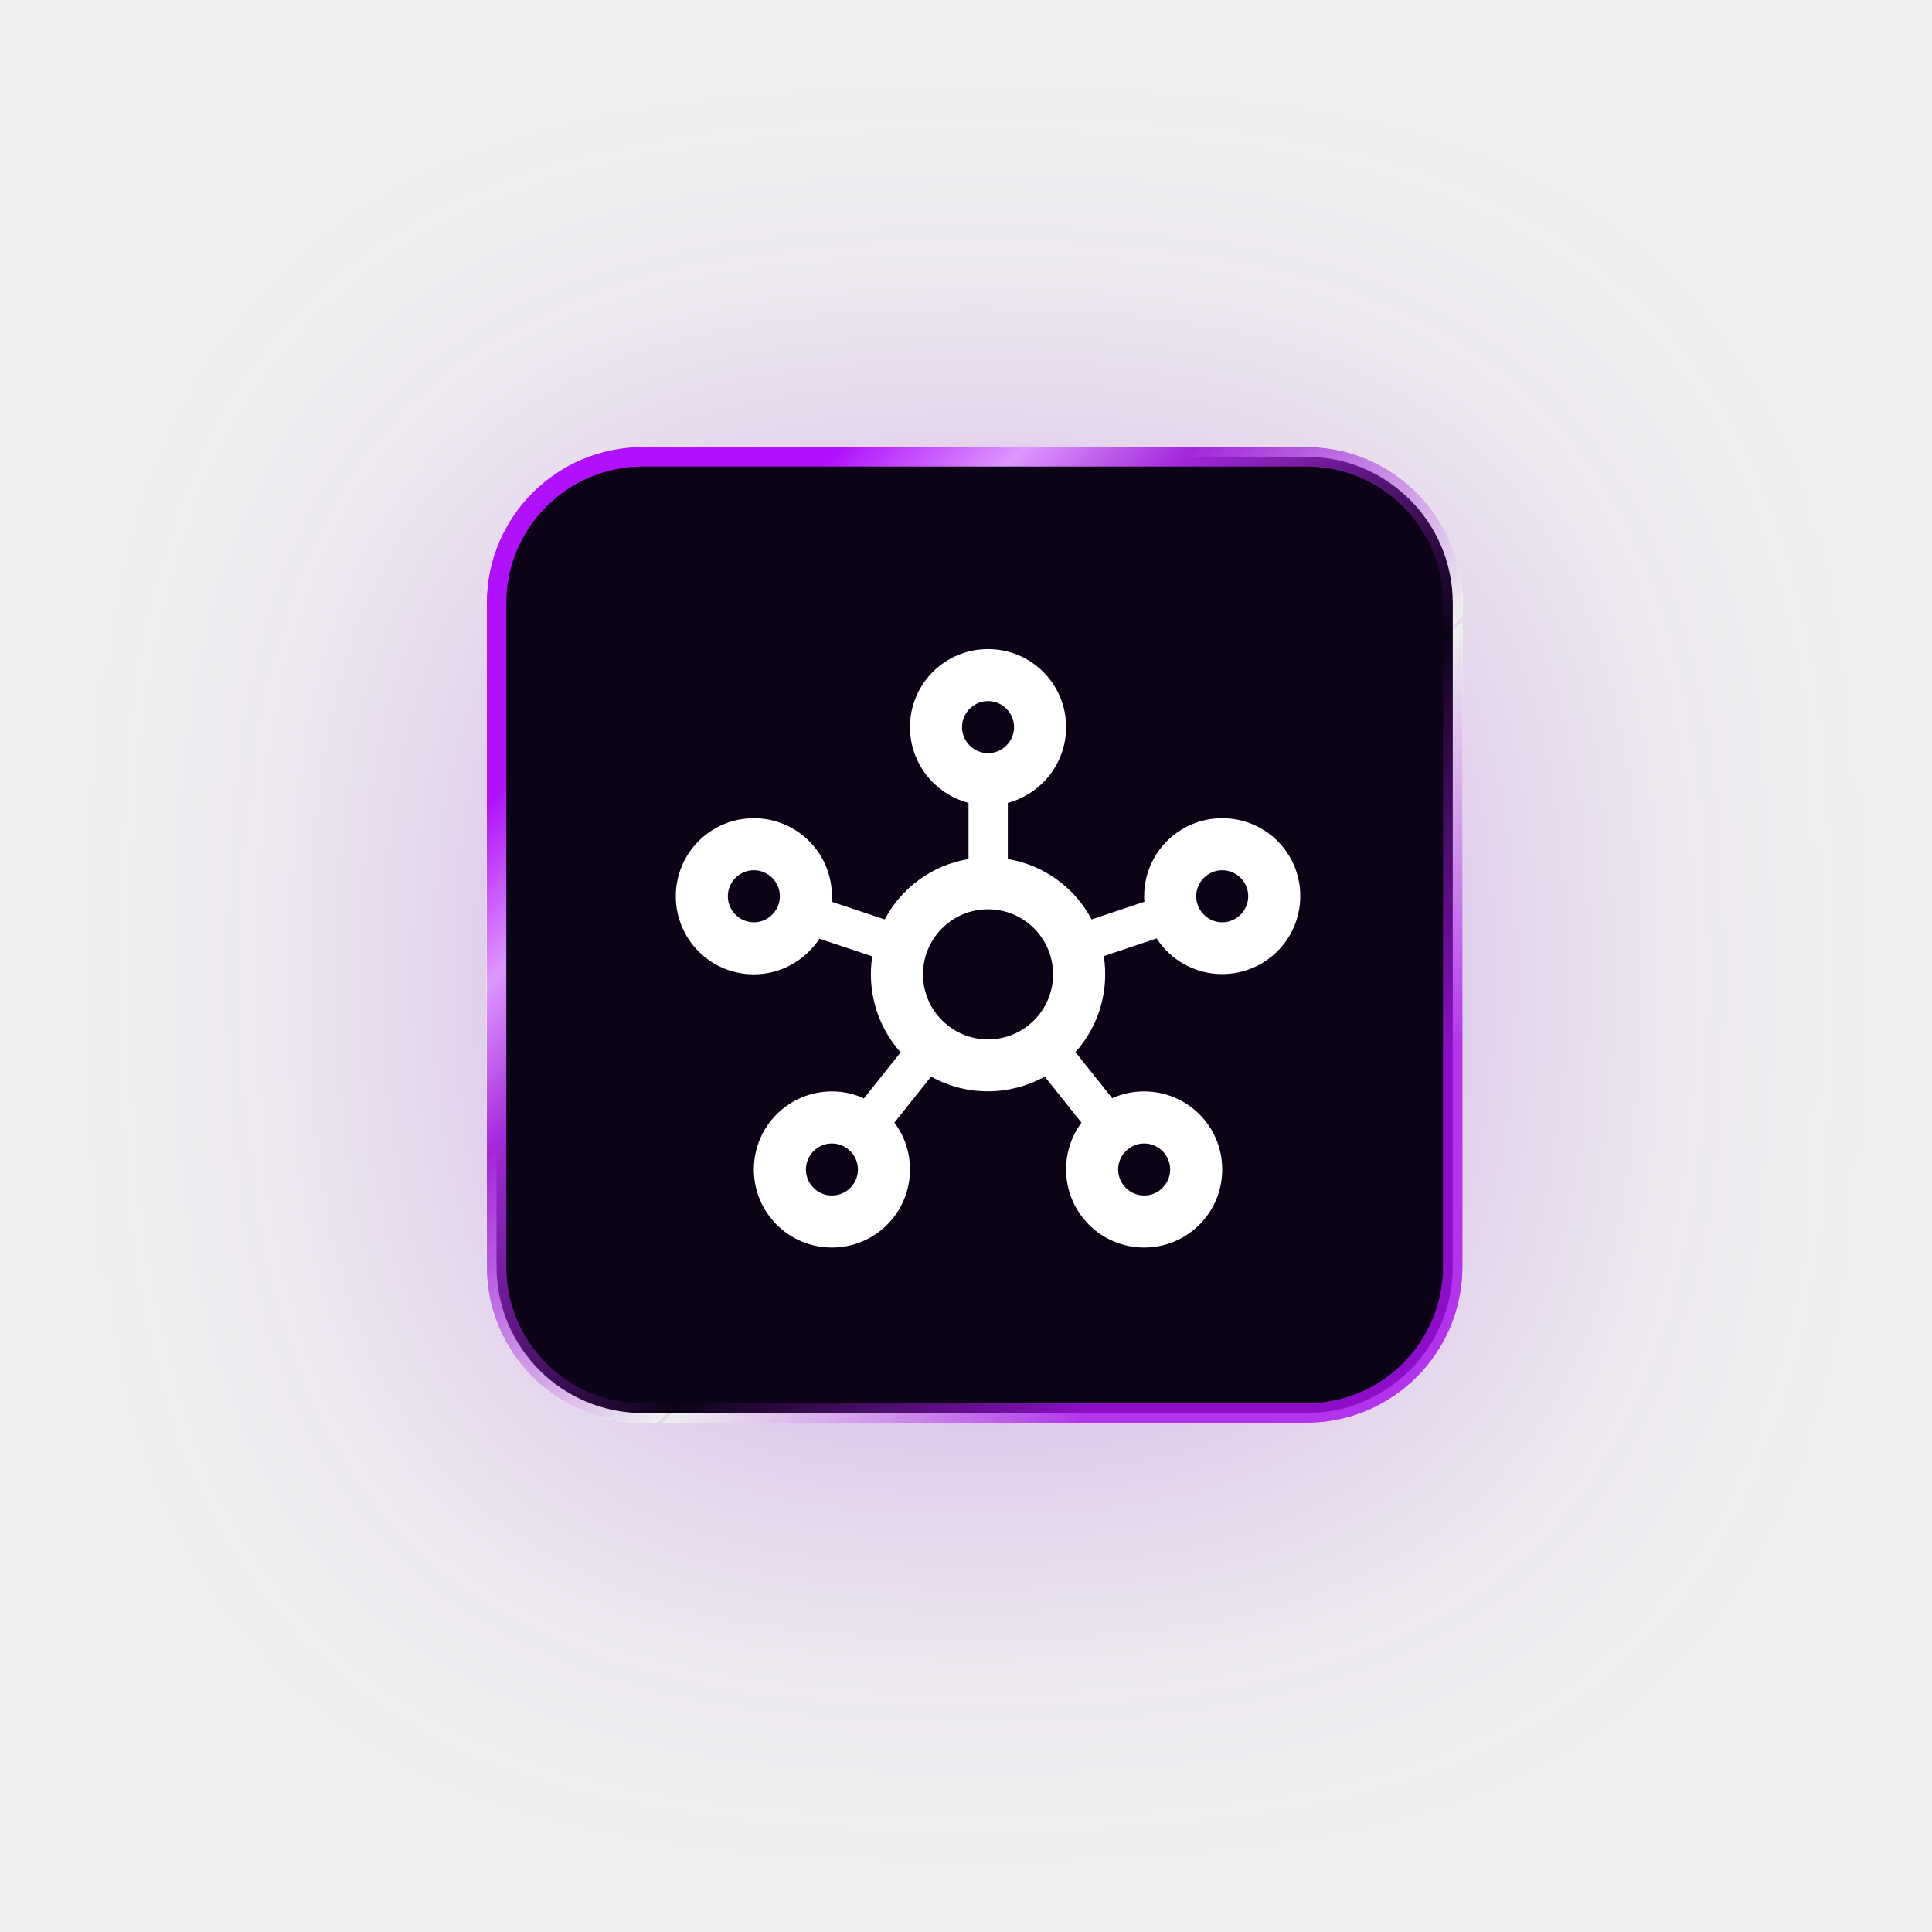
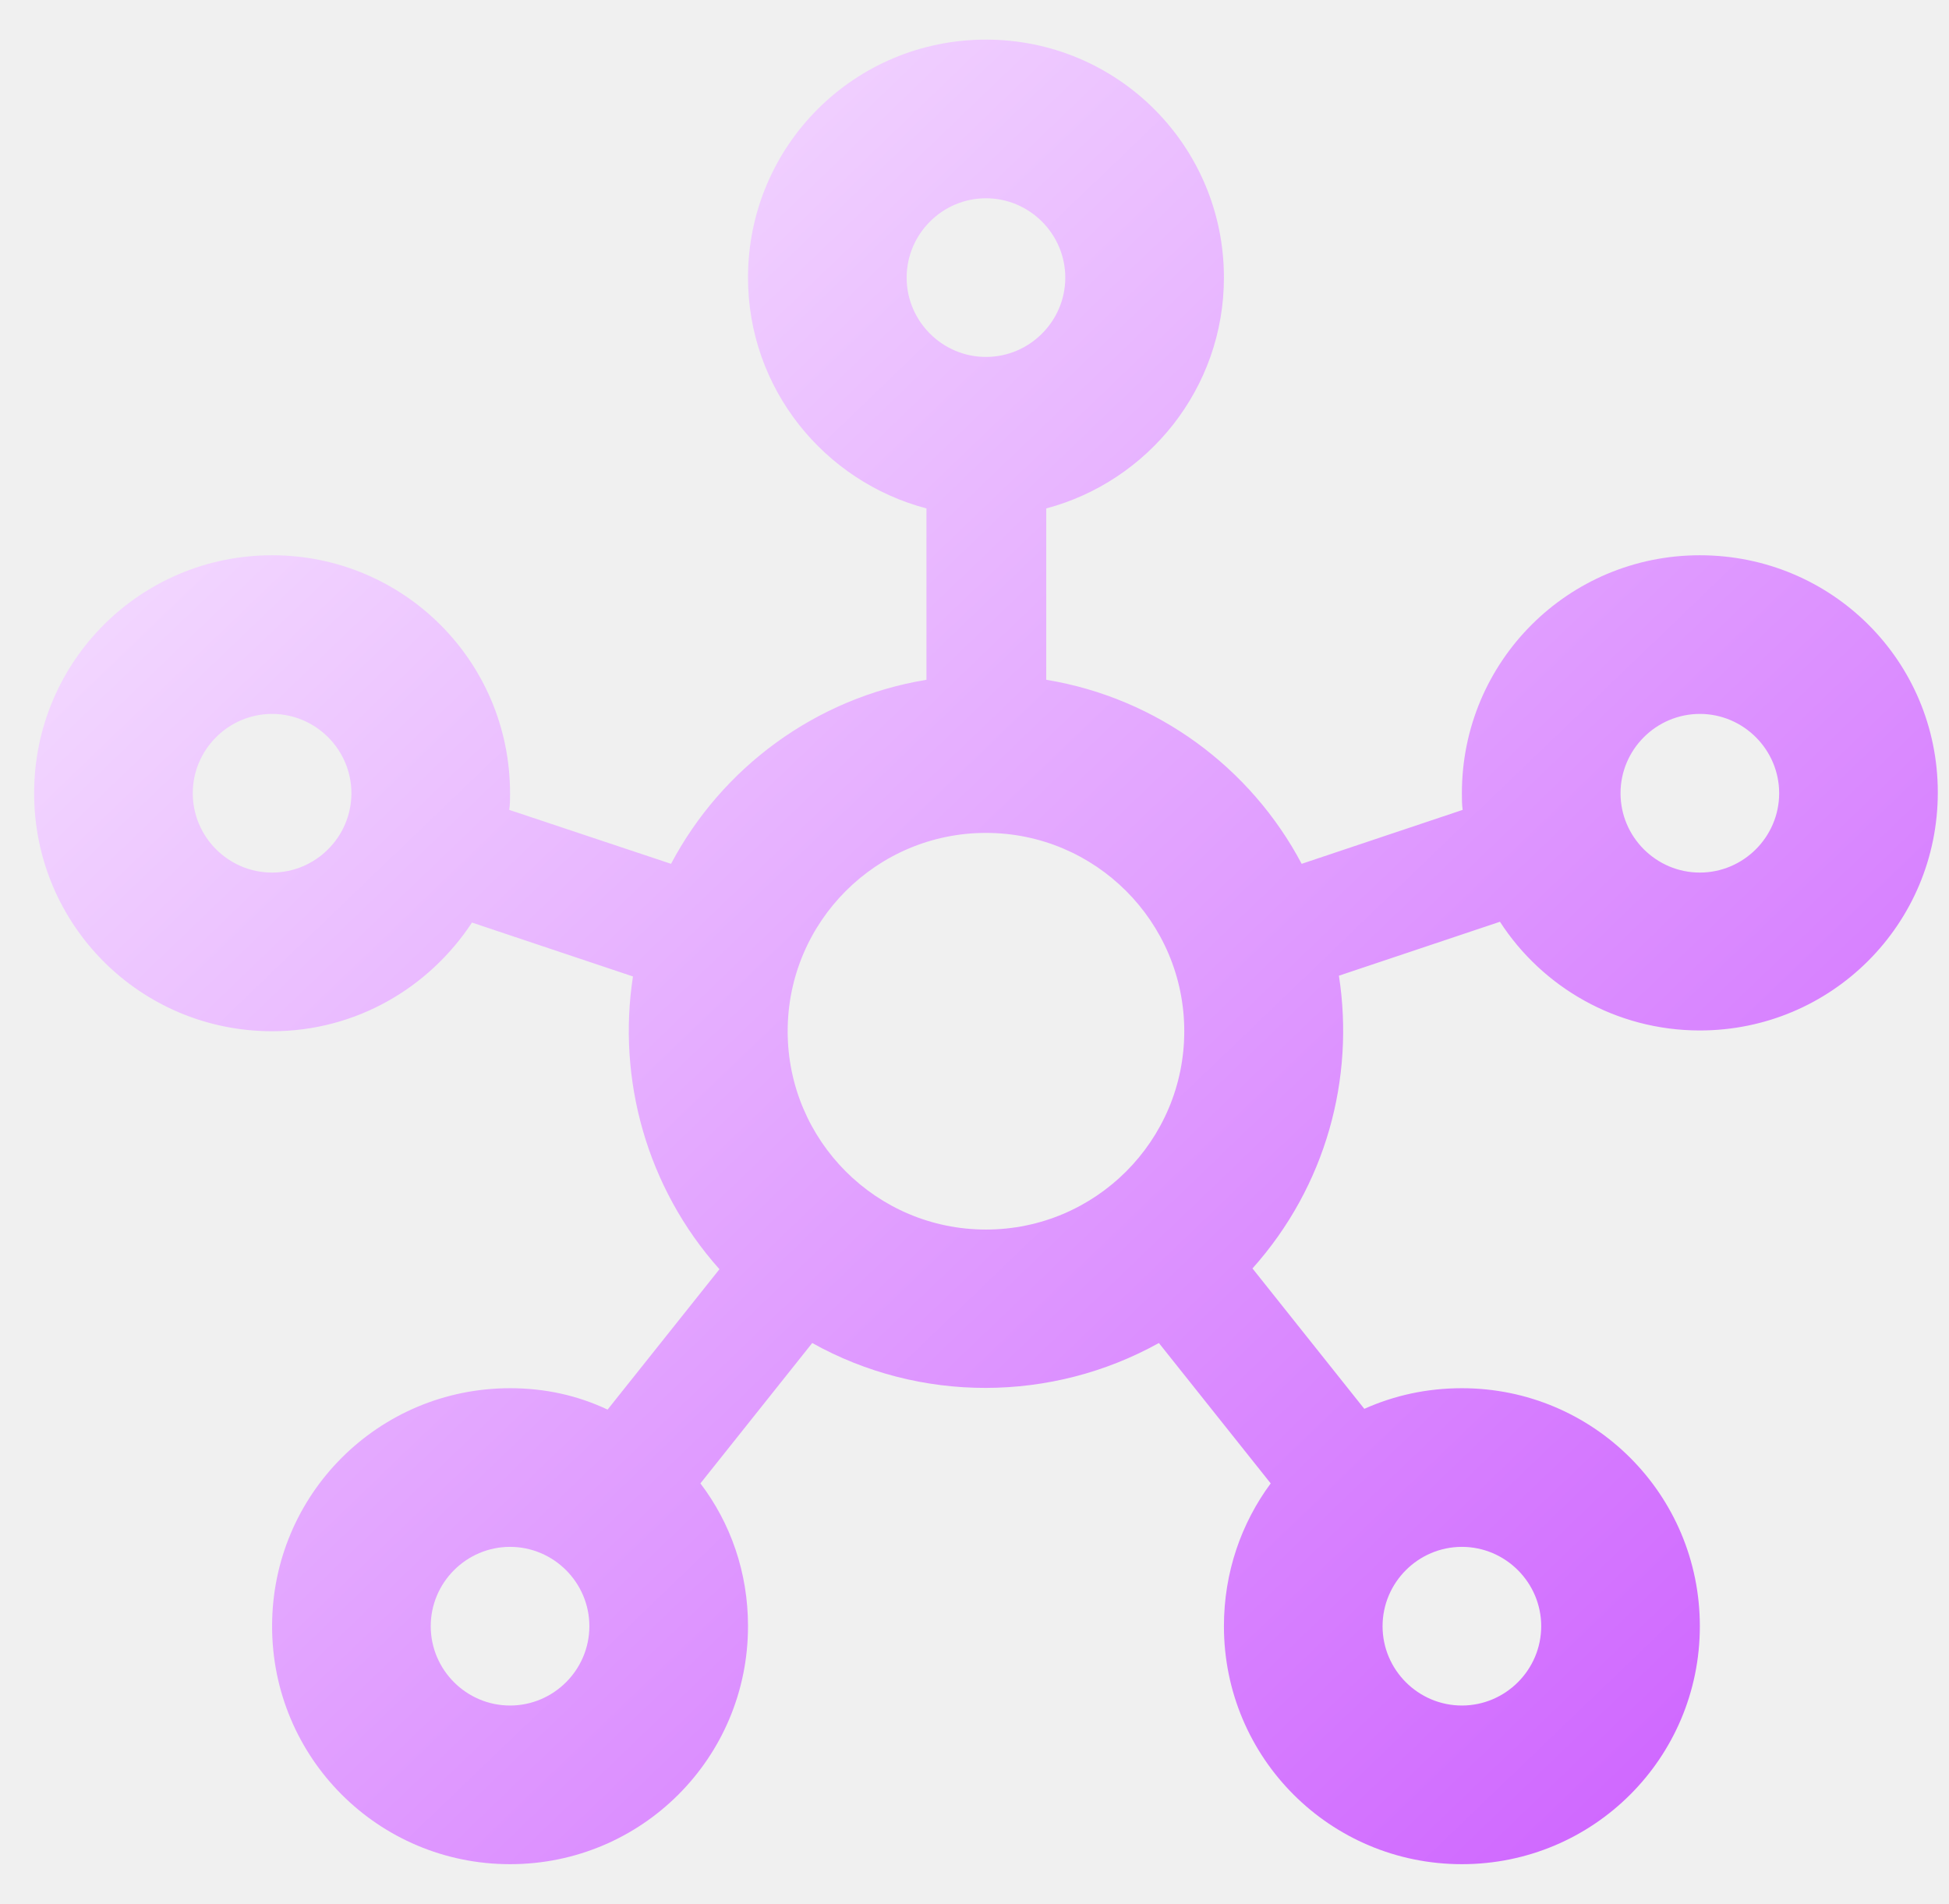
- <svg xmlns="http://www.w3.org/2000/svg" width="99" height="99" viewBox="0 0 99 99" fill="none">
-   <g filter="url(#filter0_d_5002_6355)">
-     <rect x="25.443" y="23.408" width="49" height="49" rx="7.5" fill="#0D0317" stroke="url(#paint0_linear_5002_6355)" />
-     <g clip-path="url(#clip0_5002_6355)">
-       <path d="M62.629 41.927C60.416 41.927 58.629 43.714 58.629 45.927C58.629 46.021 58.629 46.114 58.642 46.207L55.936 47.114C55.082 45.501 53.509 44.327 51.642 44.021V41.141C53.349 40.687 54.629 39.127 54.629 37.261C54.629 35.047 52.842 33.261 50.629 33.261C48.416 33.261 46.629 35.047 46.629 37.261C46.629 39.127 47.909 40.687 49.629 41.141V44.021C47.762 44.327 46.189 45.501 45.336 47.114L42.616 46.207C42.629 46.114 42.629 46.021 42.629 45.927C42.629 43.714 40.842 41.927 38.629 41.927C36.416 41.927 34.629 43.714 34.629 45.927C34.629 48.141 36.416 49.927 38.629 49.927C40.042 49.927 41.269 49.194 41.989 48.101L44.696 49.007C44.429 50.727 44.922 52.554 46.149 53.927L44.269 56.287C43.762 56.047 43.216 55.927 42.629 55.927C40.416 55.927 38.629 57.714 38.629 59.927C38.629 62.141 40.416 63.927 42.629 63.927C44.842 63.927 46.629 62.141 46.629 59.927C46.629 59.021 46.336 58.194 45.829 57.527L47.709 55.167C49.522 56.181 51.736 56.167 53.536 55.167L55.416 57.527C54.922 58.194 54.629 59.021 54.629 59.927C54.629 62.141 56.416 63.927 58.629 63.927C60.842 63.927 62.629 62.141 62.629 59.927C62.629 57.714 60.842 55.927 58.629 55.927C58.042 55.927 57.496 56.047 56.989 56.274L55.109 53.914C56.349 52.527 56.829 50.714 56.562 48.994L59.269 48.087C59.976 49.181 61.216 49.914 62.629 49.914C64.842 49.914 66.629 48.127 66.629 45.914C66.629 43.701 64.842 41.927 62.629 41.927ZM38.629 47.261C37.896 47.261 37.296 46.661 37.296 45.927C37.296 45.194 37.896 44.594 38.629 44.594C39.362 44.594 39.962 45.194 39.962 45.927C39.962 46.661 39.362 47.261 38.629 47.261ZM42.629 61.261C41.896 61.261 41.296 60.661 41.296 59.927C41.296 59.194 41.896 58.594 42.629 58.594C43.362 58.594 43.962 59.194 43.962 59.927C43.962 60.661 43.362 61.261 42.629 61.261ZM49.296 37.261C49.296 36.527 49.896 35.927 50.629 35.927C51.362 35.927 51.962 36.527 51.962 37.261C51.962 37.994 51.362 38.594 50.629 38.594C49.896 38.594 49.296 37.994 49.296 37.261ZM50.629 53.261C48.789 53.261 47.296 51.767 47.296 49.927C47.296 48.087 48.789 46.594 50.629 46.594C52.469 46.594 53.962 48.087 53.962 49.927C53.962 51.767 52.469 53.261 50.629 53.261ZM58.629 58.594C59.362 58.594 59.962 59.194 59.962 59.927C59.962 60.661 59.362 61.261 58.629 61.261C57.896 61.261 57.296 60.661 57.296 59.927C57.296 59.194 57.896 58.594 58.629 58.594ZM62.629 47.261C61.896 47.261 61.296 46.661 61.296 45.927C61.296 45.194 61.896 44.594 62.629 44.594C63.362 44.594 63.962 45.194 63.962 45.927C63.962 46.661 63.362 47.261 62.629 47.261Z" fill="white" />
-     </g>
+ <svg xmlns="http://www.w3.org/2000/svg" width="43" height="42" viewBox="0 0 43 42" fill="none">
+   <g clip-path="url(#clip0_6530_36359)">
+     <path d="M37.503 12.249C34.598 12.249 32.253 14.594 32.253 17.499C32.253 17.622 32.253 17.744 32.27 17.866L28.718 19.056C27.598 16.939 25.533 15.399 23.083 14.996V11.216C25.323 10.621 27.003 8.574 27.003 6.124C27.003 3.219 24.658 0.874 21.753 0.874C18.848 0.874 16.503 3.219 16.503 6.124C16.503 8.574 18.183 10.621 20.44 11.216V14.996C17.99 15.399 15.925 16.939 14.805 19.056L11.235 17.866C11.253 17.744 11.253 17.622 11.253 17.499C11.253 14.594 8.908 12.249 6.003 12.249C3.098 12.249 0.753 14.594 0.753 17.499C0.753 20.404 3.098 22.749 6.003 22.749C7.858 22.749 9.468 21.787 10.413 20.352L13.965 21.541C13.615 23.799 14.263 26.197 15.873 27.999L13.405 31.096C12.74 30.782 12.023 30.624 11.253 30.624C8.348 30.624 6.003 32.969 6.003 35.874C6.003 38.779 8.348 41.124 11.253 41.124C14.158 41.124 16.503 38.779 16.503 35.874C16.503 34.684 16.118 33.599 15.453 32.724L17.92 29.627C20.3 30.956 23.205 30.939 25.568 29.627L28.035 32.724C27.388 33.599 27.003 34.684 27.003 35.874C27.003 38.779 29.348 41.124 32.253 41.124C35.158 41.124 37.503 38.779 37.503 35.874C37.503 32.969 35.158 30.624 32.253 30.624C31.483 30.624 30.765 30.782 30.1 31.079L27.633 27.982C29.26 26.162 29.89 23.782 29.54 21.524L33.093 20.334C34.02 21.769 35.648 22.732 37.503 22.732C40.408 22.732 42.753 20.387 42.753 17.482C42.753 14.576 40.408 12.249 37.503 12.249ZM6.003 19.249C5.04 19.249 4.253 18.462 4.253 17.499C4.253 16.537 5.04 15.749 6.003 15.749C6.965 15.749 7.753 16.537 7.753 17.499C7.753 18.462 6.965 19.249 6.003 19.249ZM11.253 37.624C10.29 37.624 9.503 36.837 9.503 35.874C9.503 34.911 10.29 34.124 11.253 34.124C12.215 34.124 13.003 34.911 13.003 35.874C13.003 36.837 12.215 37.624 11.253 37.624ZM20.003 6.124C20.003 5.162 20.79 4.374 21.753 4.374C22.715 4.374 23.503 5.162 23.503 6.124C23.503 7.087 22.715 7.874 21.753 7.874C20.79 7.874 20.003 7.087 20.003 6.124ZM21.753 27.124C19.338 27.124 17.378 25.164 17.378 22.749C17.378 20.334 19.338 18.374 21.753 18.374C24.168 18.374 26.128 20.334 26.128 22.749C26.128 25.164 24.168 27.124 21.753 27.124ZM32.253 34.124C33.215 34.124 34.003 34.911 34.003 35.874C34.003 36.837 33.215 37.624 32.253 37.624C31.29 37.624 30.503 36.837 30.503 35.874C30.503 34.911 31.29 34.124 32.253 34.124ZM37.503 19.249C36.54 19.249 35.753 18.462 35.753 17.499C35.753 16.537 36.54 15.749 37.503 15.749C38.465 15.749 39.253 16.537 39.253 17.499C39.253 18.462 38.465 19.249 37.503 19.249Z" fill="url(#paint0_linear_6530_36359)" />
  </g>
  <defs>
-     <filter id="filter0_d_5002_6355" x="0.943" y="0.594" width="98.186" height="98.314" filterUnits="userSpaceOnUse" color-interpolation-filters="sRGB">
-       <feFlood flood-opacity="0" result="BackgroundImageFix" />
-       <feColorMatrix in="SourceAlpha" type="matrix" values="0 0 0 0 0 0 0 0 0 0 0 0 0 0 0 0 0 0 127 0" result="hardAlpha" />
-       <feOffset dy="2" />
-       <feGaussianBlur stdDeviation="12" />
-       <feComposite in2="hardAlpha" operator="out" />
-       <feColorMatrix type="matrix" values="0 0 0 0 0.542 0 0 0 0 0.073 0 0 0 0 0.829 0 0 0 0.3 0" />
-       <feBlend mode="normal" in2="BackgroundImageFix" result="effect1_dropShadow_5002_6355" />
-       <feBlend mode="normal" in="SourceGraphic" in2="effect1_dropShadow_5002_6355" result="shape" />
-     </filter>
-     <linearGradient id="paint0_linear_5002_6355" x1="32.477" y1="32.19" x2="74.104" y2="73.749" gradientUnits="userSpaceOnUse">
-       <stop offset="0.016" stop-color="#B010FB" />
-       <stop offset="0.13" stop-color="#DE97FF" />
-       <stop offset="0.234" stop-color="#A227DB" />
-       <stop offset="0.505" stop-color="#A227DB" stop-opacity="0" />
-       <stop offset="0.766" stop-color="#A610EC" stop-opacity="0.84" />
+     <linearGradient id="paint0_linear_6530_36359" x1="7.081" y1="8.346" x2="40.563" y2="43.226" gradientUnits="userSpaceOnUse">
+       <stop offset="0.016" stop-color="#F2D5FF" />
+       <stop offset="1" stop-color="#CB5AFF" />
    </linearGradient>
-     <clipPath id="clip0_5002_6355">
-       <rect width="32" height="32" fill="white" transform="translate(34.6289 32.5938)" />
+     <clipPath id="clip0_6530_36359">
+       <rect width="42" height="42" fill="white" transform="translate(0.75293)" />
    </clipPath>
  </defs>
</svg>
